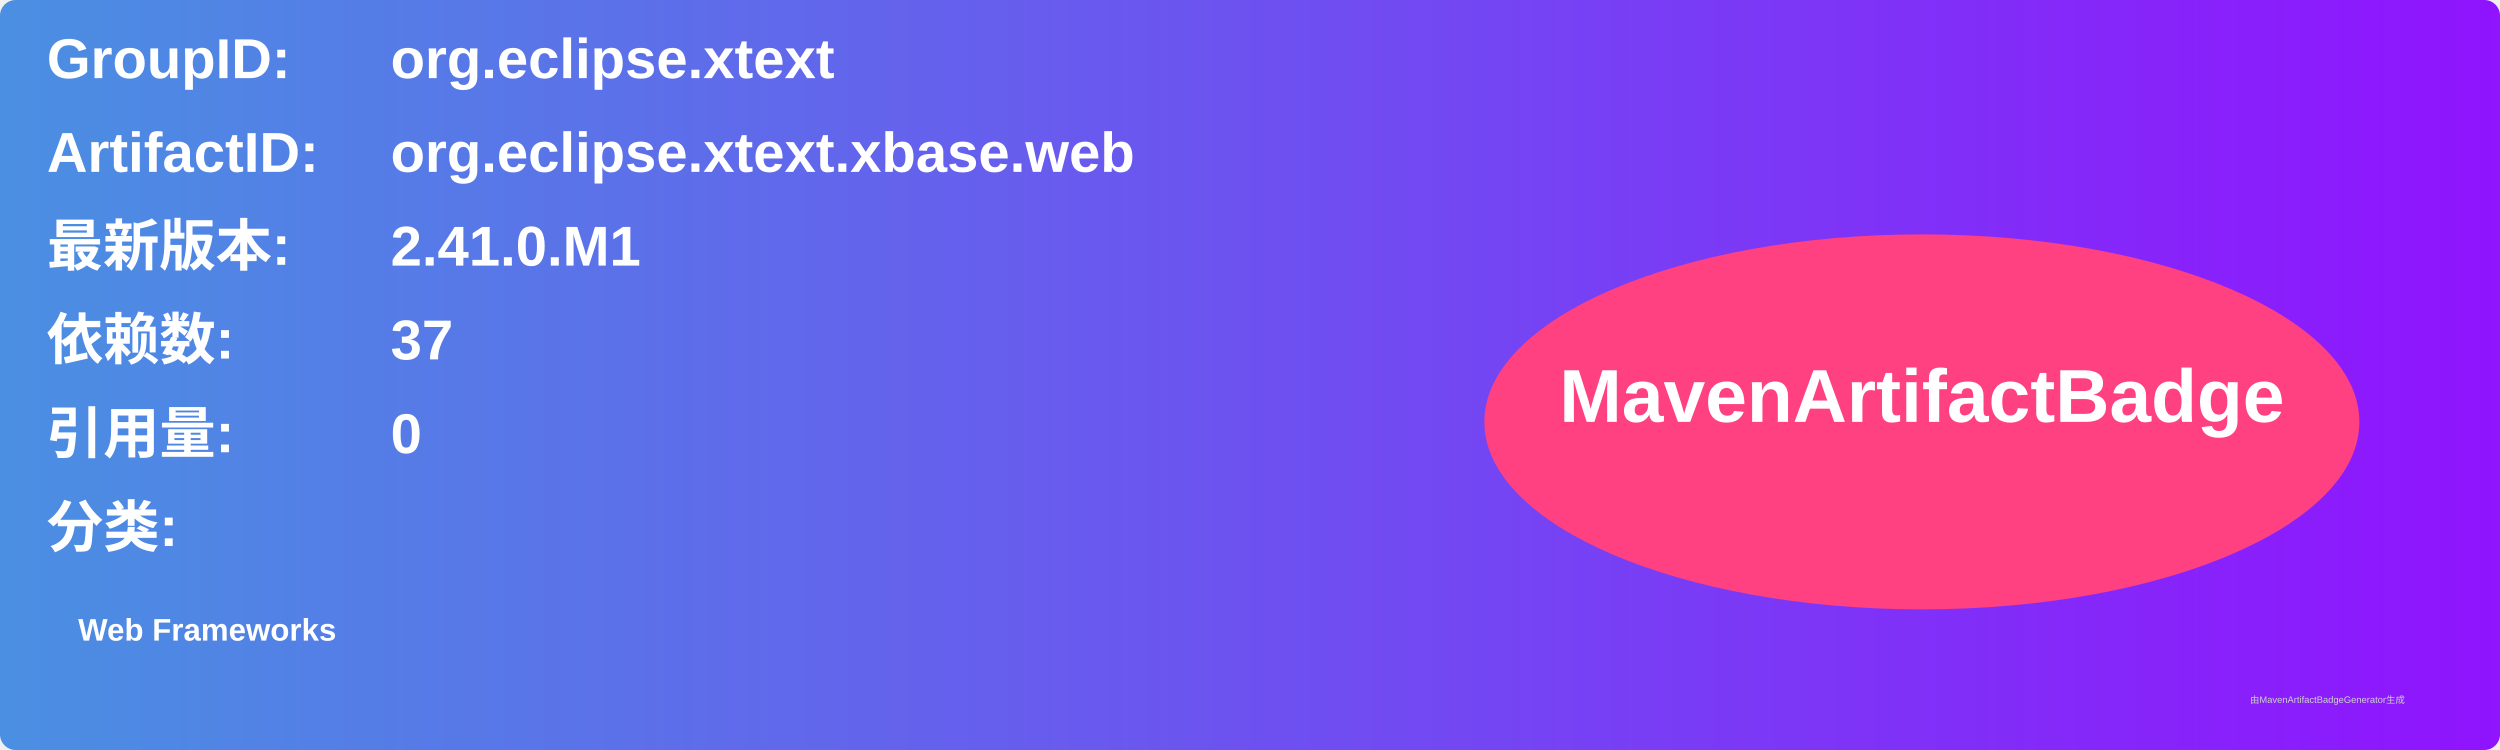
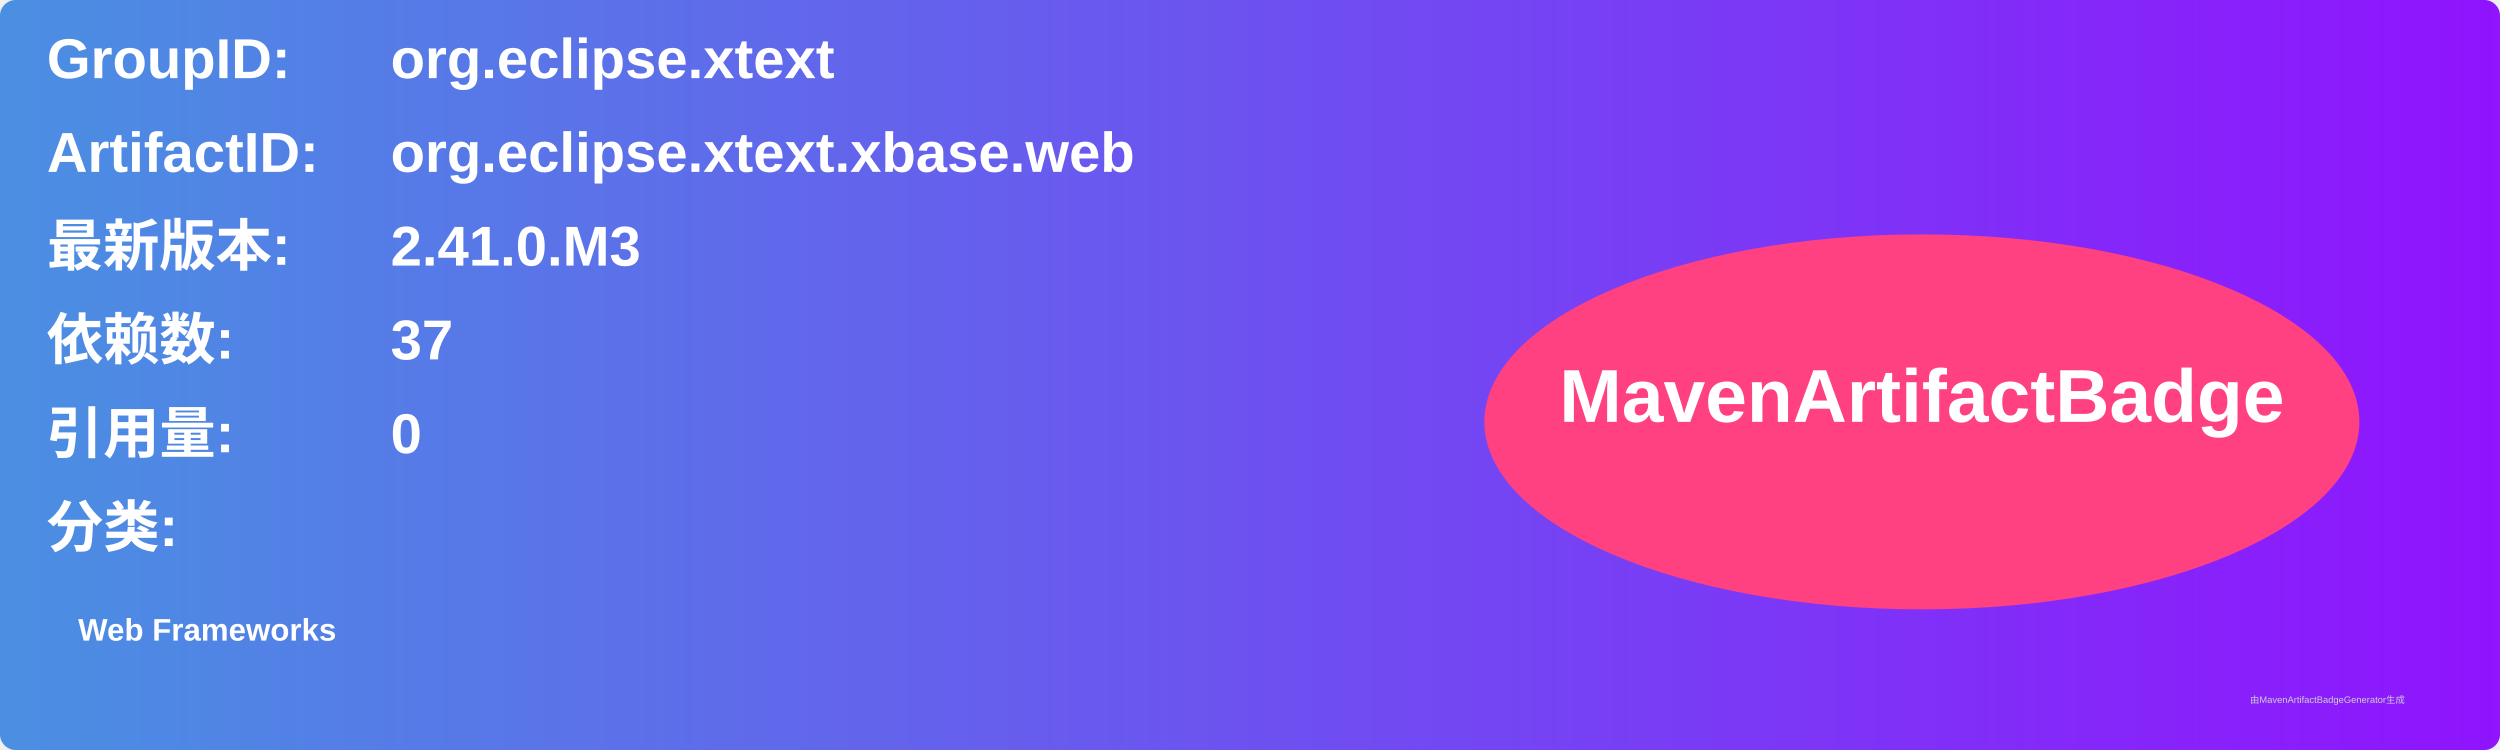
<svg xmlns="http://www.w3.org/2000/svg" width="800" height="240" viewBox="0 0 800 240">
  <linearGradient id="grad" x1="0%" y1="0%" x2="100%" y2="0%">
    <stop offset="0%" stop-color="#4a90e2" />
    <stop offset="100%" stop-color="#9013fe" />
  </linearGradient>
  <rect width="100%" height="100%" rx="5" ry="5" fill="url(#grad)" />
  <g transform="translate(15, 15)">
    <text x="0" y="10" font-family="Arial" font-size="18" fill="white" font-weight="bold" width="260">GroupID:</text>
    <text x="110" y="10" font-family="Arial" font-size="18" fill="white" font-weight="bold" width="460">org.eclipse.xtext</text>
    <text x="0" y="40" font-family="Arial" font-size="18" fill="white" font-weight="bold" width="260">ArtifactID:</text>
    <text x="110" y="40" font-family="Arial" font-size="18" fill="white" font-weight="bold" width="460">org.eclipse.xtext.xbase.web</text>
    <text x="0" y="70" font-family="Arial" font-size="18" fill="white" font-weight="bold">最新版本:</text>
    <text x="110" y="70" font-family="Arial" font-size="18" fill="white" font-weight="bold">
-       <tspan font-weight="bold">2.41.0.M1</tspan>
+       <tspan font-weight="bold">2.41.0.M3</tspan>
    </text>
    <text x="0" y="100" font-family="Arial" font-size="18" fill="white" font-weight="bold">依赖数: </text>
    <text x="110" y="100" font-family="Arial" font-size="18" fill="white">
      <tspan font-weight="bold">37</tspan>
    </text>
    <text x="0" y="130" font-family="Arial" font-size="18" fill="white" font-weight="bold">引用量: </text>
    <text x="110" y="130" font-family="Arial" font-size="18" fill="white">
      <tspan font-weight="bold">0</tspan>
    </text>
    <text x="0" y="160" font-family="Arial" font-size="18" fill="white" font-weight="bold">分类:</text>
    <text x="10" y="190" font-family="Arial" font-size="10" fill="white">
      <tspan font-weight="bold">Web Frameworks</tspan>
    </text>
    <ellipse cx="600" cy="120" rx="140" ry="60" fill="#ff4081" />
    <text x="600" y="120" text-anchor="middle" font-family="Arial" font-size="24" fill="white" font-weight="bold">MavenArtifactBadge</text>
  </g>
  <text x="720" y="225" font-family="Arial" font-size="3" fill="#d0d0d0">由MavenArtifactBadgeGenerator生成</text>
</svg>
